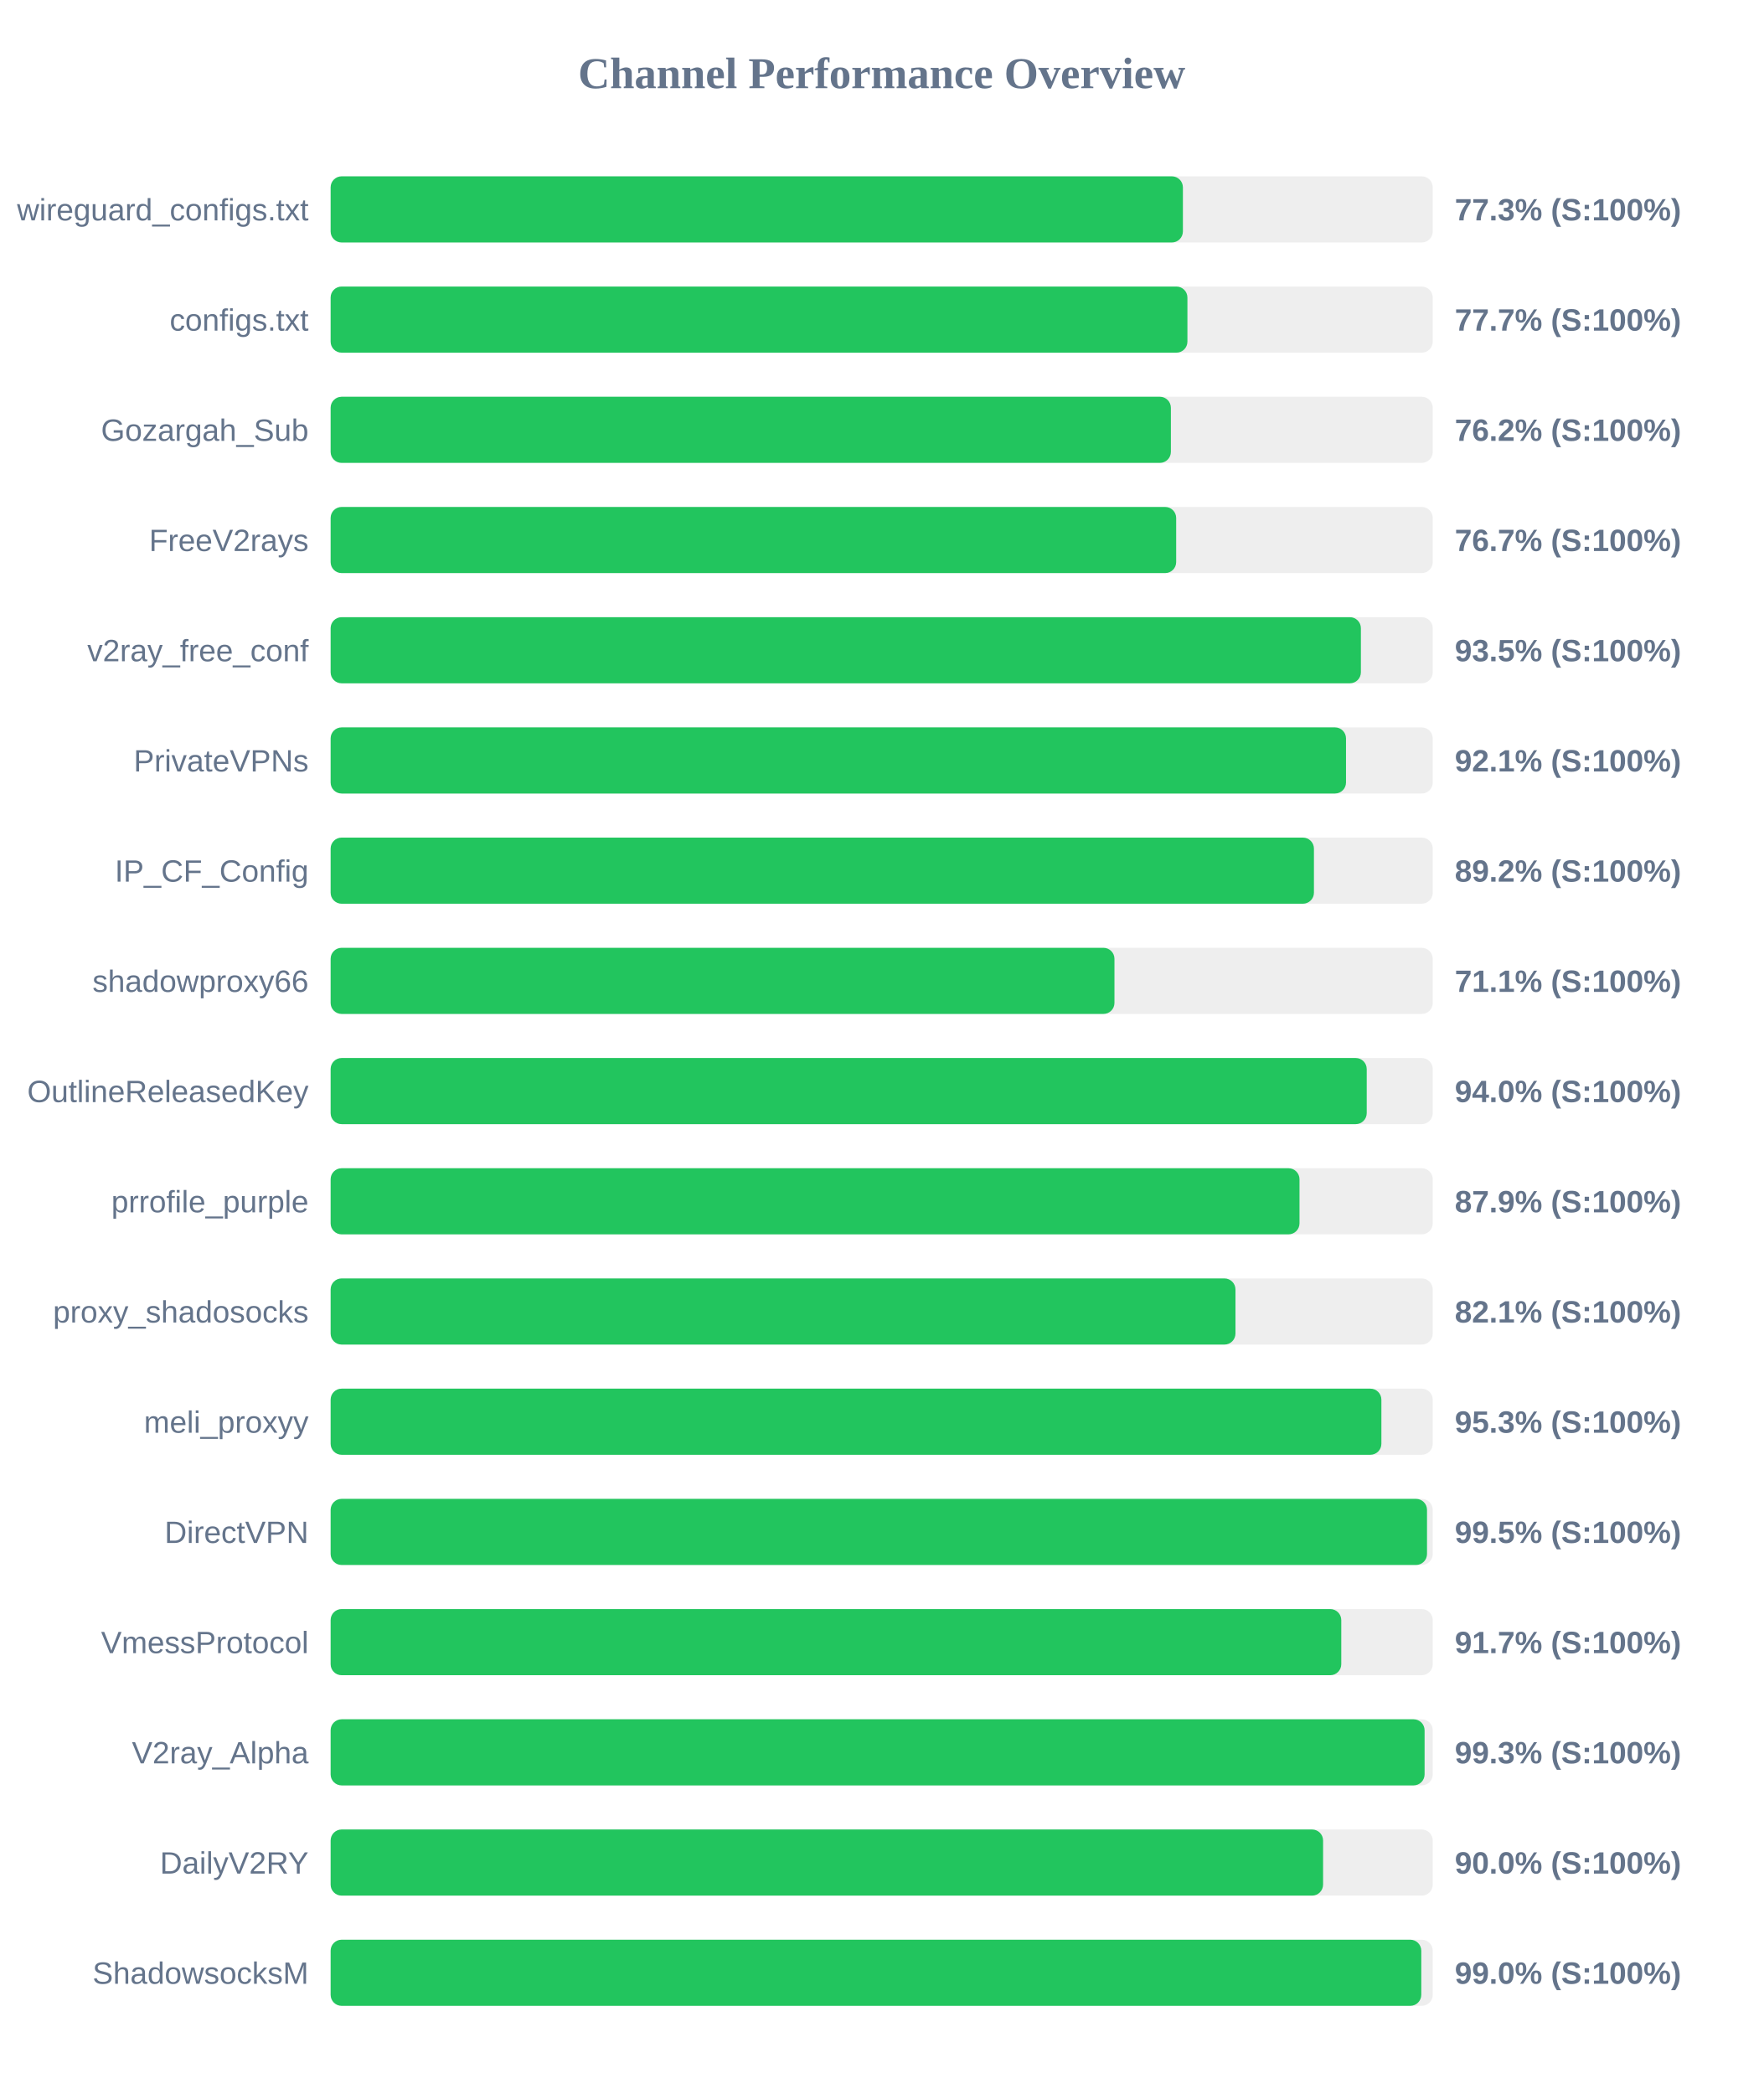
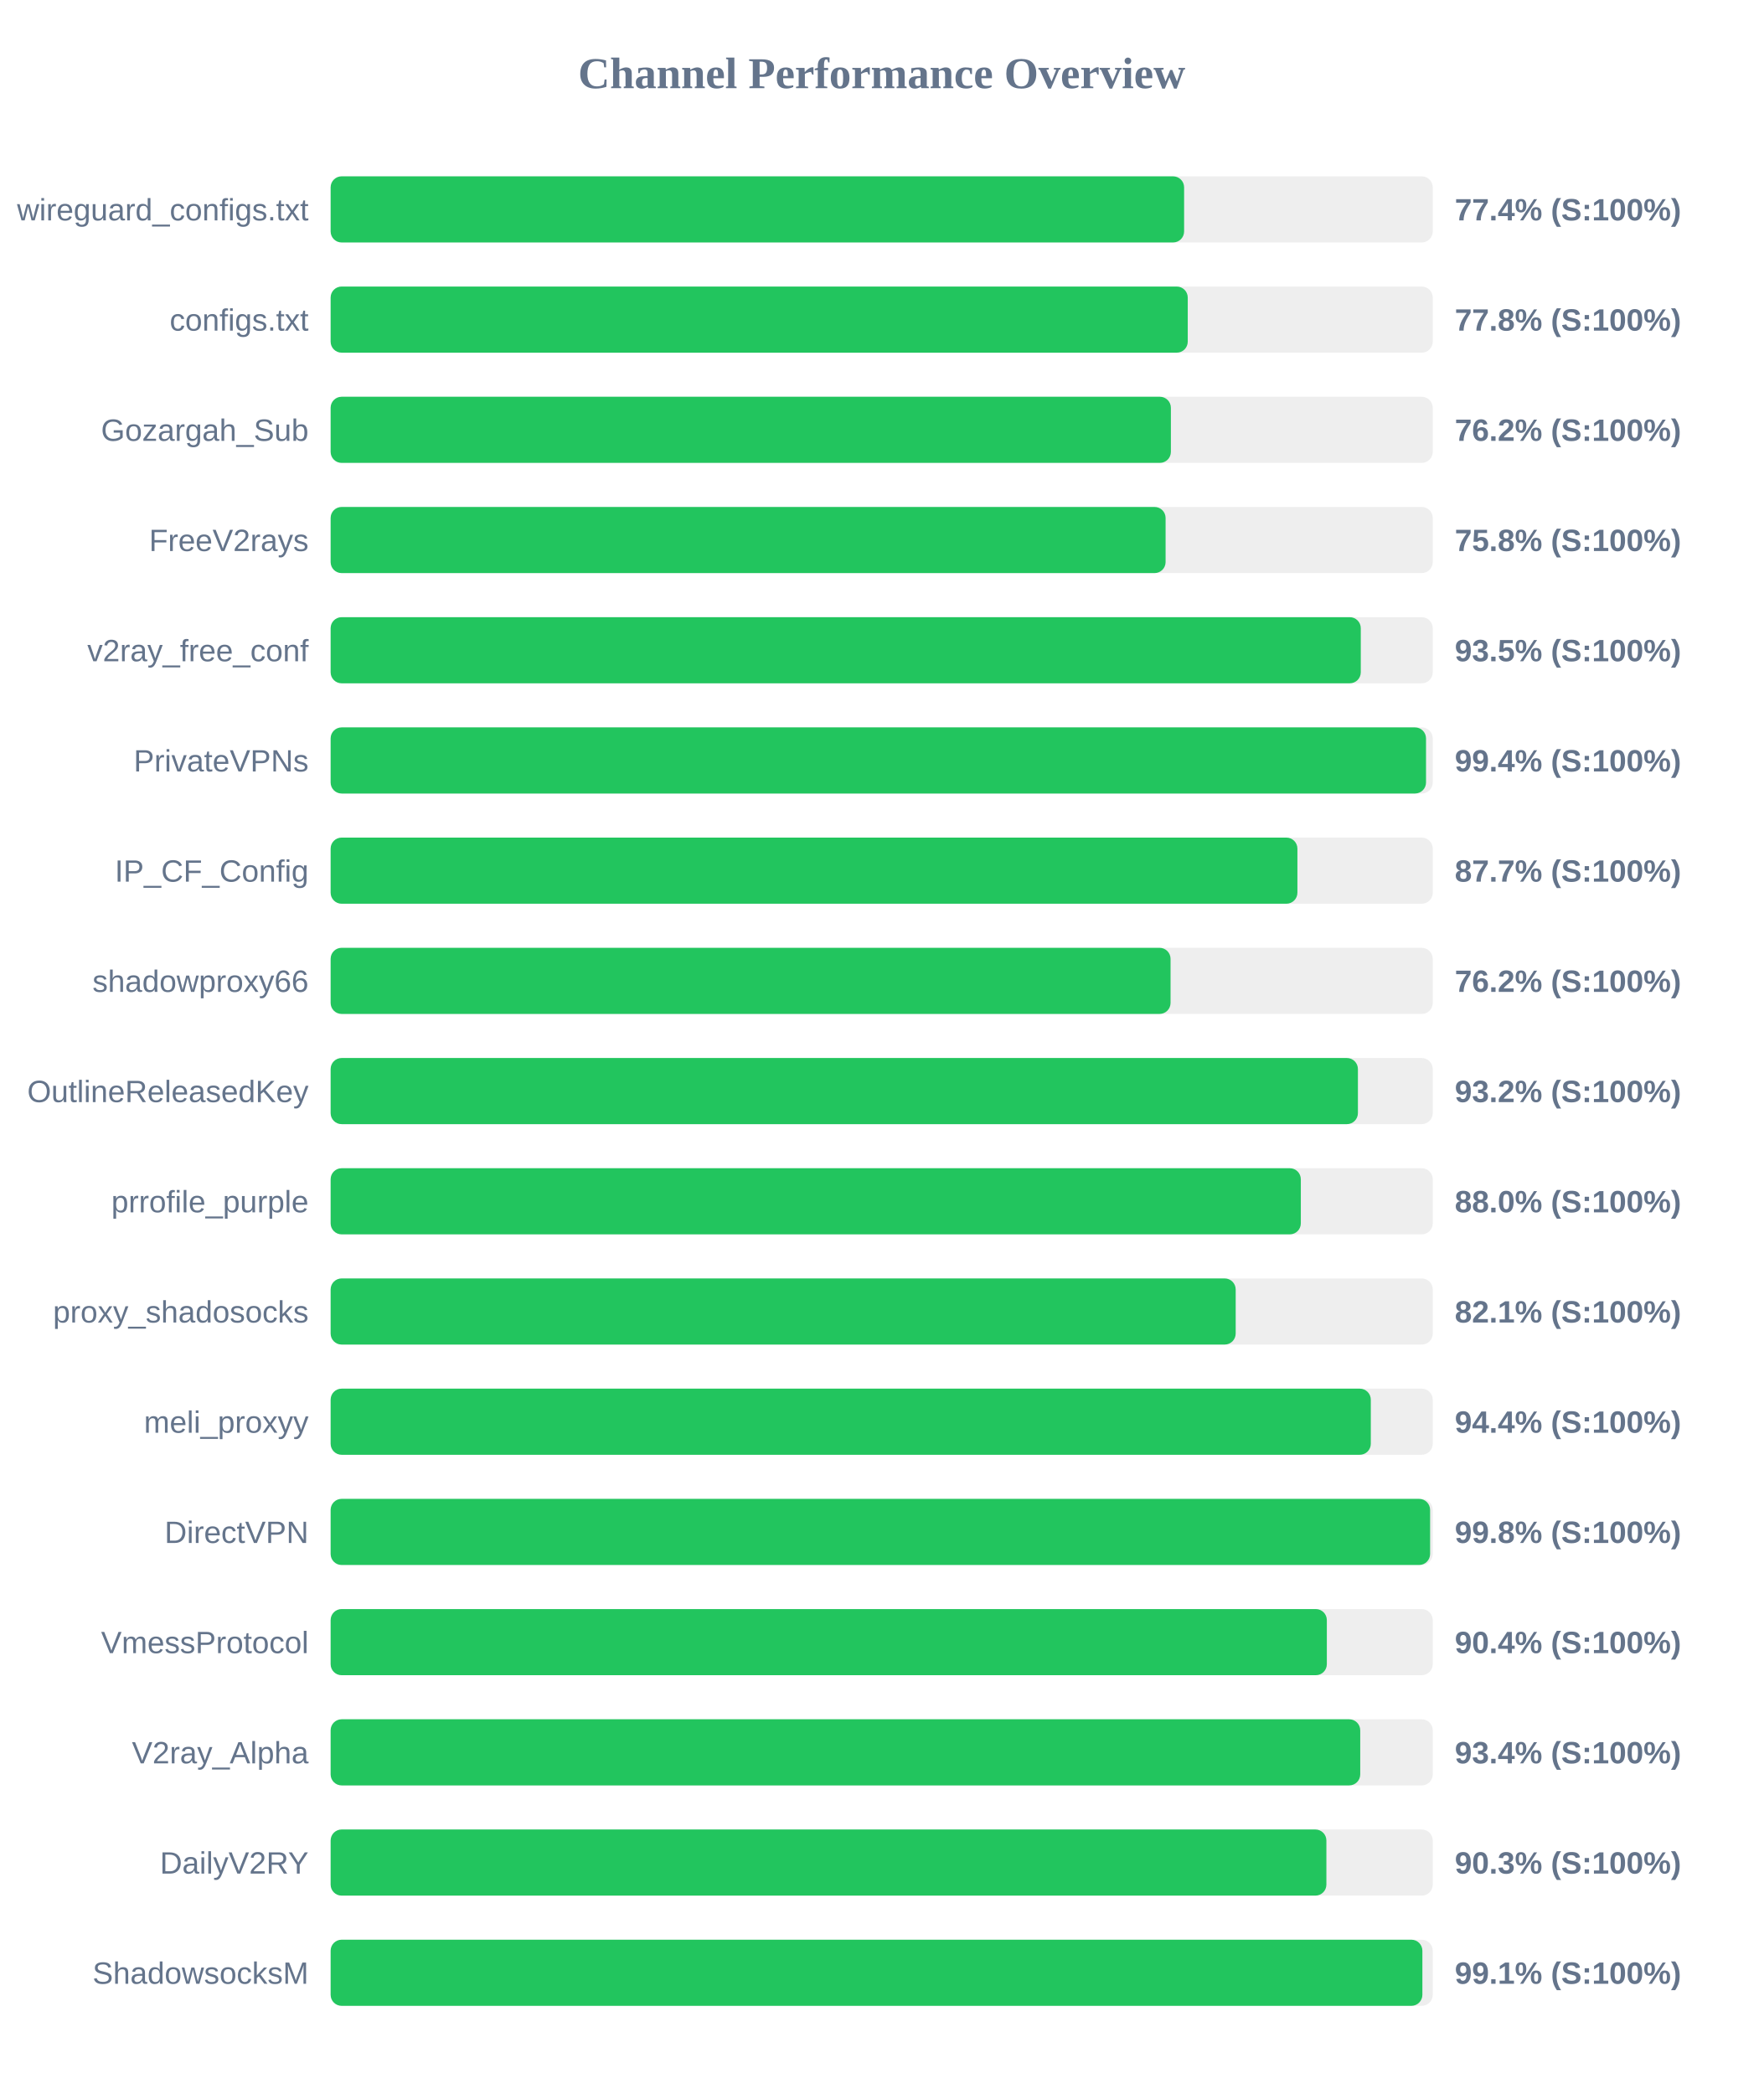
<svg xmlns="http://www.w3.org/2000/svg" width="800" height="950" version="1.1">
  <style>
        .row { font: 14px Arial; fill: #64748b; }
        .score { font: bold 14px Arial; fill: #64748b; }
    </style>
  <text x="400" y="40" text-anchor="middle" font-size="20px" font-weight="bold" fill="#64748b">Channel Performance Overview</text>
  <rect x="150" y="80" width="500" height="30" fill="#eee" rx="5" />
-   <rect x="150" y="80" width="386.65" height="30" fill="#22c55e" rx="5" />
+   <rect x="150" y="80" width="387.2" height="30" fill="#22c55e" rx="5" />
  <text x="140" y="100" text-anchor="end" class="row">wireguard_configs.txt</text>
-   <text x="660" y="100" text-anchor="start" class="score">77.3% (S:100%)</text>
+   <text x="660" y="100" text-anchor="start" class="score">77.4% (S:100%)</text>
  <rect x="150" y="130" width="500" height="30" fill="#eee" rx="5" />
-   <rect x="150" y="130" width="388.7" height="30" fill="#22c55e" rx="5" />
+   <rect x="150" y="130" width="388.85" height="30" fill="#22c55e" rx="5" />
  <text x="140" y="150" text-anchor="end" class="row">configs.txt</text>
-   <text x="660" y="150" text-anchor="start" class="score">77.7% (S:100%)</text>
+   <text x="660" y="150" text-anchor="start" class="score">77.8% (S:100%)</text>
  <rect x="150" y="180" width="500" height="30" fill="#eee" rx="5" />
  <rect x="150" y="180" width="381.2" height="30" fill="#22c55e" rx="5" />
  <text x="140" y="200" text-anchor="end" class="row">Gozargah_Sub</text>
  <text x="660" y="200" text-anchor="start" class="score">76.2% (S:100%)</text>
  <rect x="150" y="230" width="500" height="30" fill="#eee" rx="5" />
-   <rect x="150" y="230" width="383.6" height="30" fill="#22c55e" rx="5" />
+   <rect x="150" y="230" width="378.8" height="30" fill="#22c55e" rx="5" />
  <text x="140" y="250" text-anchor="end" class="row">FreeV2rays</text>
-   <text x="660" y="250" text-anchor="start" class="score">76.7% (S:100%)</text>
+   <text x="660" y="250" text-anchor="start" class="score">75.8% (S:100%)</text>
  <rect x="150" y="280" width="500" height="30" fill="#eee" rx="5" />
-   <rect x="150" y="280" width="467.4" height="30" fill="#22c55e" rx="5" />
+   <rect x="150" y="280" width="467.35" height="30" fill="#22c55e" rx="5" />
  <text x="140" y="300" text-anchor="end" class="row">v2ray_free_conf</text>
  <text x="660" y="300" text-anchor="start" class="score">93.5% (S:100%)</text>
  <rect x="150" y="330" width="500" height="30" fill="#eee" rx="5" />
-   <rect x="150" y="330" width="460.65" height="30" fill="#22c55e" rx="5" />
+   <rect x="150" y="330" width="496.95" height="30" fill="#22c55e" rx="5" />
  <text x="140" y="350" text-anchor="end" class="row">PrivateVPNs</text>
-   <text x="660" y="350" text-anchor="start" class="score">92.1% (S:100%)</text>
+   <text x="660" y="350" text-anchor="start" class="score">99.4% (S:100%)</text>
  <rect x="150" y="380" width="500" height="30" fill="#eee" rx="5" />
-   <rect x="150" y="380" width="446.1" height="30" fill="#22c55e" rx="5" />
+   <rect x="150" y="380" width="438.6" height="30" fill="#22c55e" rx="5" />
  <text x="140" y="400" text-anchor="end" class="row">IP_CF_Config</text>
-   <text x="660" y="400" text-anchor="start" class="score">89.2% (S:100%)</text>
+   <text x="660" y="400" text-anchor="start" class="score">87.7% (S:100%)</text>
  <rect x="150" y="430" width="500" height="30" fill="#eee" rx="5" />
-   <rect x="150" y="430" width="355.6" height="30" fill="#22c55e" rx="5" />
+   <rect x="150" y="430" width="381.05" height="30" fill="#22c55e" rx="5" />
  <text x="140" y="450" text-anchor="end" class="row">shadowproxy66</text>
-   <text x="660" y="450" text-anchor="start" class="score">71.1% (S:100%)</text>
+   <text x="660" y="450" text-anchor="start" class="score">76.2% (S:100%)</text>
  <rect x="150" y="480" width="500" height="30" fill="#eee" rx="5" />
-   <rect x="150" y="480" width="470.05" height="30" fill="#22c55e" rx="5" />
+   <rect x="150" y="480" width="466.05" height="30" fill="#22c55e" rx="5" />
  <text x="140" y="500" text-anchor="end" class="row">OutlineReleasedKey</text>
-   <text x="660" y="500" text-anchor="start" class="score">94.0% (S:100%)</text>
+   <text x="660" y="500" text-anchor="start" class="score">93.2% (S:100%)</text>
  <rect x="150" y="530" width="500" height="30" fill="#eee" rx="5" />
-   <rect x="150" y="530" width="439.55" height="30" fill="#22c55e" rx="5" />
+   <rect x="150" y="530" width="440.15" height="30" fill="#22c55e" rx="5" />
  <text x="140" y="550" text-anchor="end" class="row">prrofile_purple</text>
-   <text x="660" y="550" text-anchor="start" class="score">87.9% (S:100%)</text>
+   <text x="660" y="550" text-anchor="start" class="score">88.0% (S:100%)</text>
  <rect x="150" y="580" width="500" height="30" fill="#eee" rx="5" />
-   <rect x="150" y="580" width="410.5" height="30" fill="#22c55e" rx="5" />
+   <rect x="150" y="580" width="410.6" height="30" fill="#22c55e" rx="5" />
  <text x="140" y="600" text-anchor="end" class="row">proxy_shadosocks</text>
  <text x="660" y="600" text-anchor="start" class="score">82.1% (S:100%)</text>
  <rect x="150" y="630" width="500" height="30" fill="#eee" rx="5" />
-   <rect x="150" y="630" width="476.7" height="30" fill="#22c55e" rx="5" />
+   <rect x="150" y="630" width="471.9" height="30" fill="#22c55e" rx="5" />
  <text x="140" y="650" text-anchor="end" class="row">meli_proxyy</text>
-   <text x="660" y="650" text-anchor="start" class="score">95.3% (S:100%)</text>
+   <text x="660" y="650" text-anchor="start" class="score">94.4% (S:100%)</text>
  <rect x="150" y="680" width="500" height="30" fill="#eee" rx="5" />
-   <rect x="150" y="680" width="497.4" height="30" fill="#22c55e" rx="5" />
+   <rect x="150" y="680" width="498.8" height="30" fill="#22c55e" rx="5" />
  <text x="140" y="700" text-anchor="end" class="row">DirectVPN</text>
-   <text x="660" y="700" text-anchor="start" class="score">99.5% (S:100%)</text>
+   <text x="660" y="700" text-anchor="start" class="score">99.8% (S:100%)</text>
  <rect x="150" y="730" width="500" height="30" fill="#eee" rx="5" />
-   <rect x="150" y="730" width="458.5" height="30" fill="#22c55e" rx="5" />
+   <rect x="150" y="730" width="451.95" height="30" fill="#22c55e" rx="5" />
  <text x="140" y="750" text-anchor="end" class="row">VmessProtocol</text>
-   <text x="660" y="750" text-anchor="start" class="score">91.7% (S:100%)</text>
+   <text x="660" y="750" text-anchor="start" class="score">90.4% (S:100%)</text>
  <rect x="150" y="780" width="500" height="30" fill="#eee" rx="5" />
-   <rect x="150" y="780" width="496.3" height="30" fill="#22c55e" rx="5" />
+   <rect x="150" y="780" width="467.1" height="30" fill="#22c55e" rx="5" />
  <text x="140" y="800" text-anchor="end" class="row">V2ray_Alpha</text>
-   <text x="660" y="800" text-anchor="start" class="score">99.3% (S:100%)</text>
+   <text x="660" y="800" text-anchor="start" class="score">93.4% (S:100%)</text>
  <rect x="150" y="830" width="500" height="30" fill="#eee" rx="5" />
-   <rect x="150" y="830" width="450.25" height="30" fill="#22c55e" rx="5" />
+   <rect x="150" y="830" width="451.75" height="30" fill="#22c55e" rx="5" />
  <text x="140" y="850" text-anchor="end" class="row">DailyV2RY</text>
-   <text x="660" y="850" text-anchor="start" class="score">90.0% (S:100%)</text>
+   <text x="660" y="850" text-anchor="start" class="score">90.3% (S:100%)</text>
  <rect x="150" y="880" width="500" height="30" fill="#eee" rx="5" />
-   <rect x="150" y="880" width="494.8" height="30" fill="#22c55e" rx="5" />
+   <rect x="150" y="880" width="495.3" height="30" fill="#22c55e" rx="5" />
  <text x="140" y="900" text-anchor="end" class="row">ShadowsocksM</text>
-   <text x="660" y="900" text-anchor="start" class="score">99.0% (S:100%)</text>
+   <text x="660" y="900" text-anchor="start" class="score">99.1% (S:100%)</text>
</svg>
